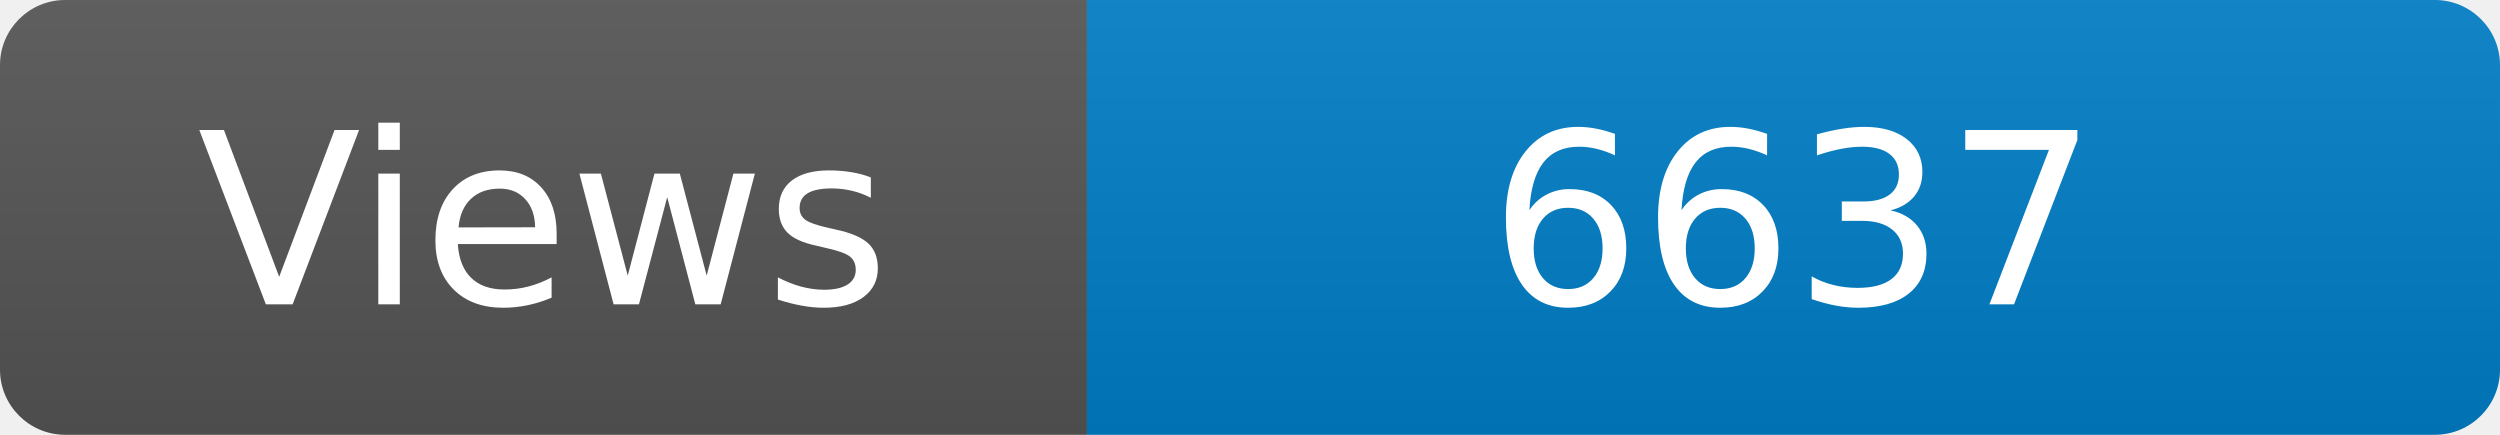
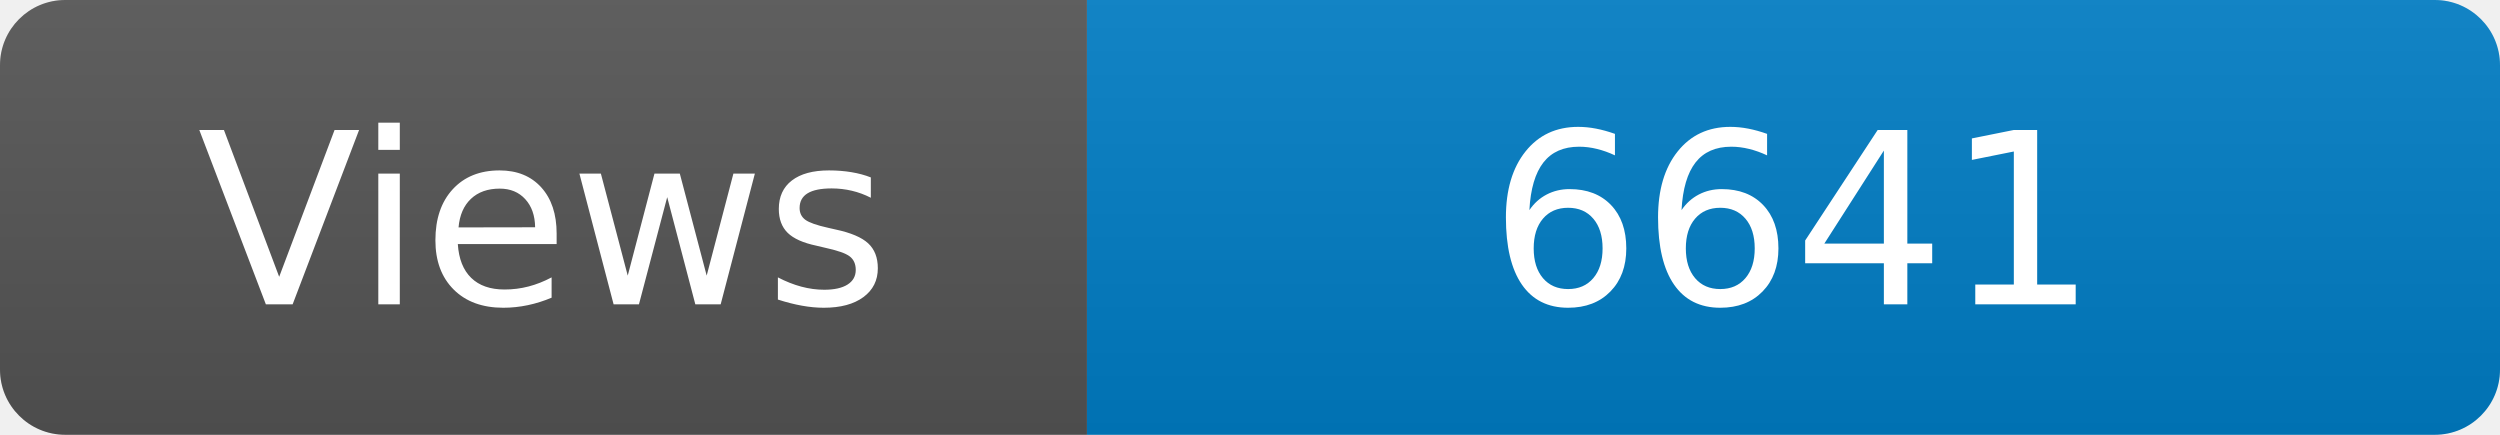
<svg xmlns="http://www.w3.org/2000/svg" width="115" height="20" role="img" aria-label="Maintained?: yes">
  <linearGradient id="s" x2="0" y2="100%">
    <stop offset="0" stop-color="#bbb" stop-opacity=".1" />
    <stop offset="1" stop-opacity=".1" />
  </linearGradient>
  <clipPath id="r">
    <rect width="115" height="20" rx="3" fill="#fff" />
  </clipPath>
  <g clip-path="url(#r)">
    <rect width="50" height="20" fill="#555" />
    <rect x="50" width="160" height="20" fill="#007ec6" />
    <rect width="115" height="20" fill="url(#s)" />
  </g>
  <g fill="#fff" text-anchor="middle" font-family="Verdana,Geneva,DejaVu Sans,sans-serif" font-size="110">
    <text x="250" y="140" transform="scale(.1)" fill="#fff">Views</text>
-     <text x="825" y="140" transform="scale(.1)" fill="#fff">6637</text>
+     <text x="825" y="140" transform="scale(.1)" fill="#fff">6641</text>
  </g>
</svg>
